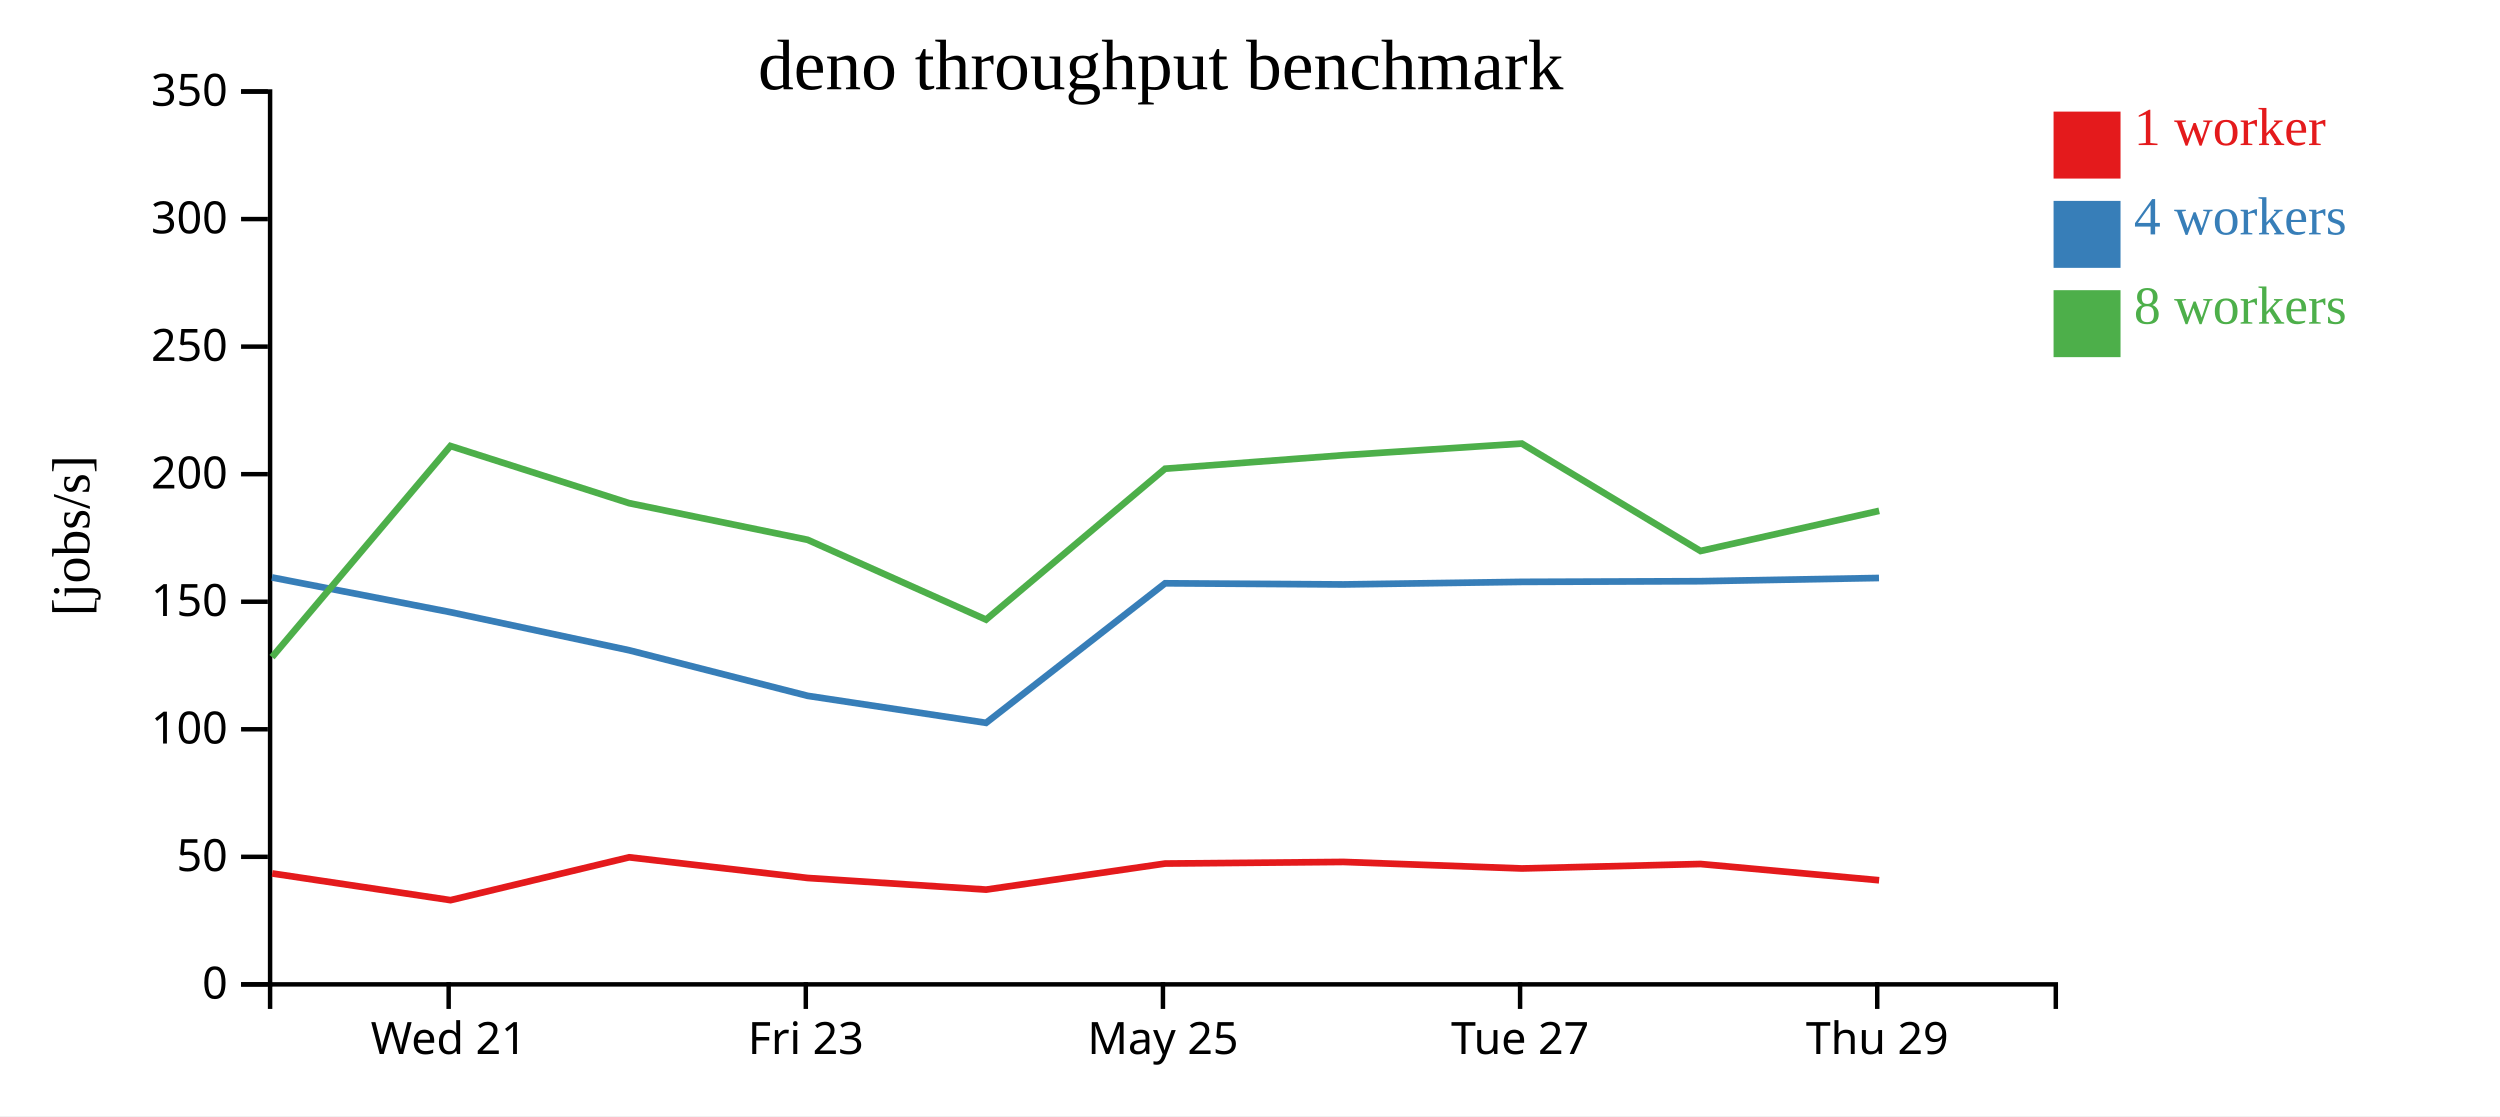
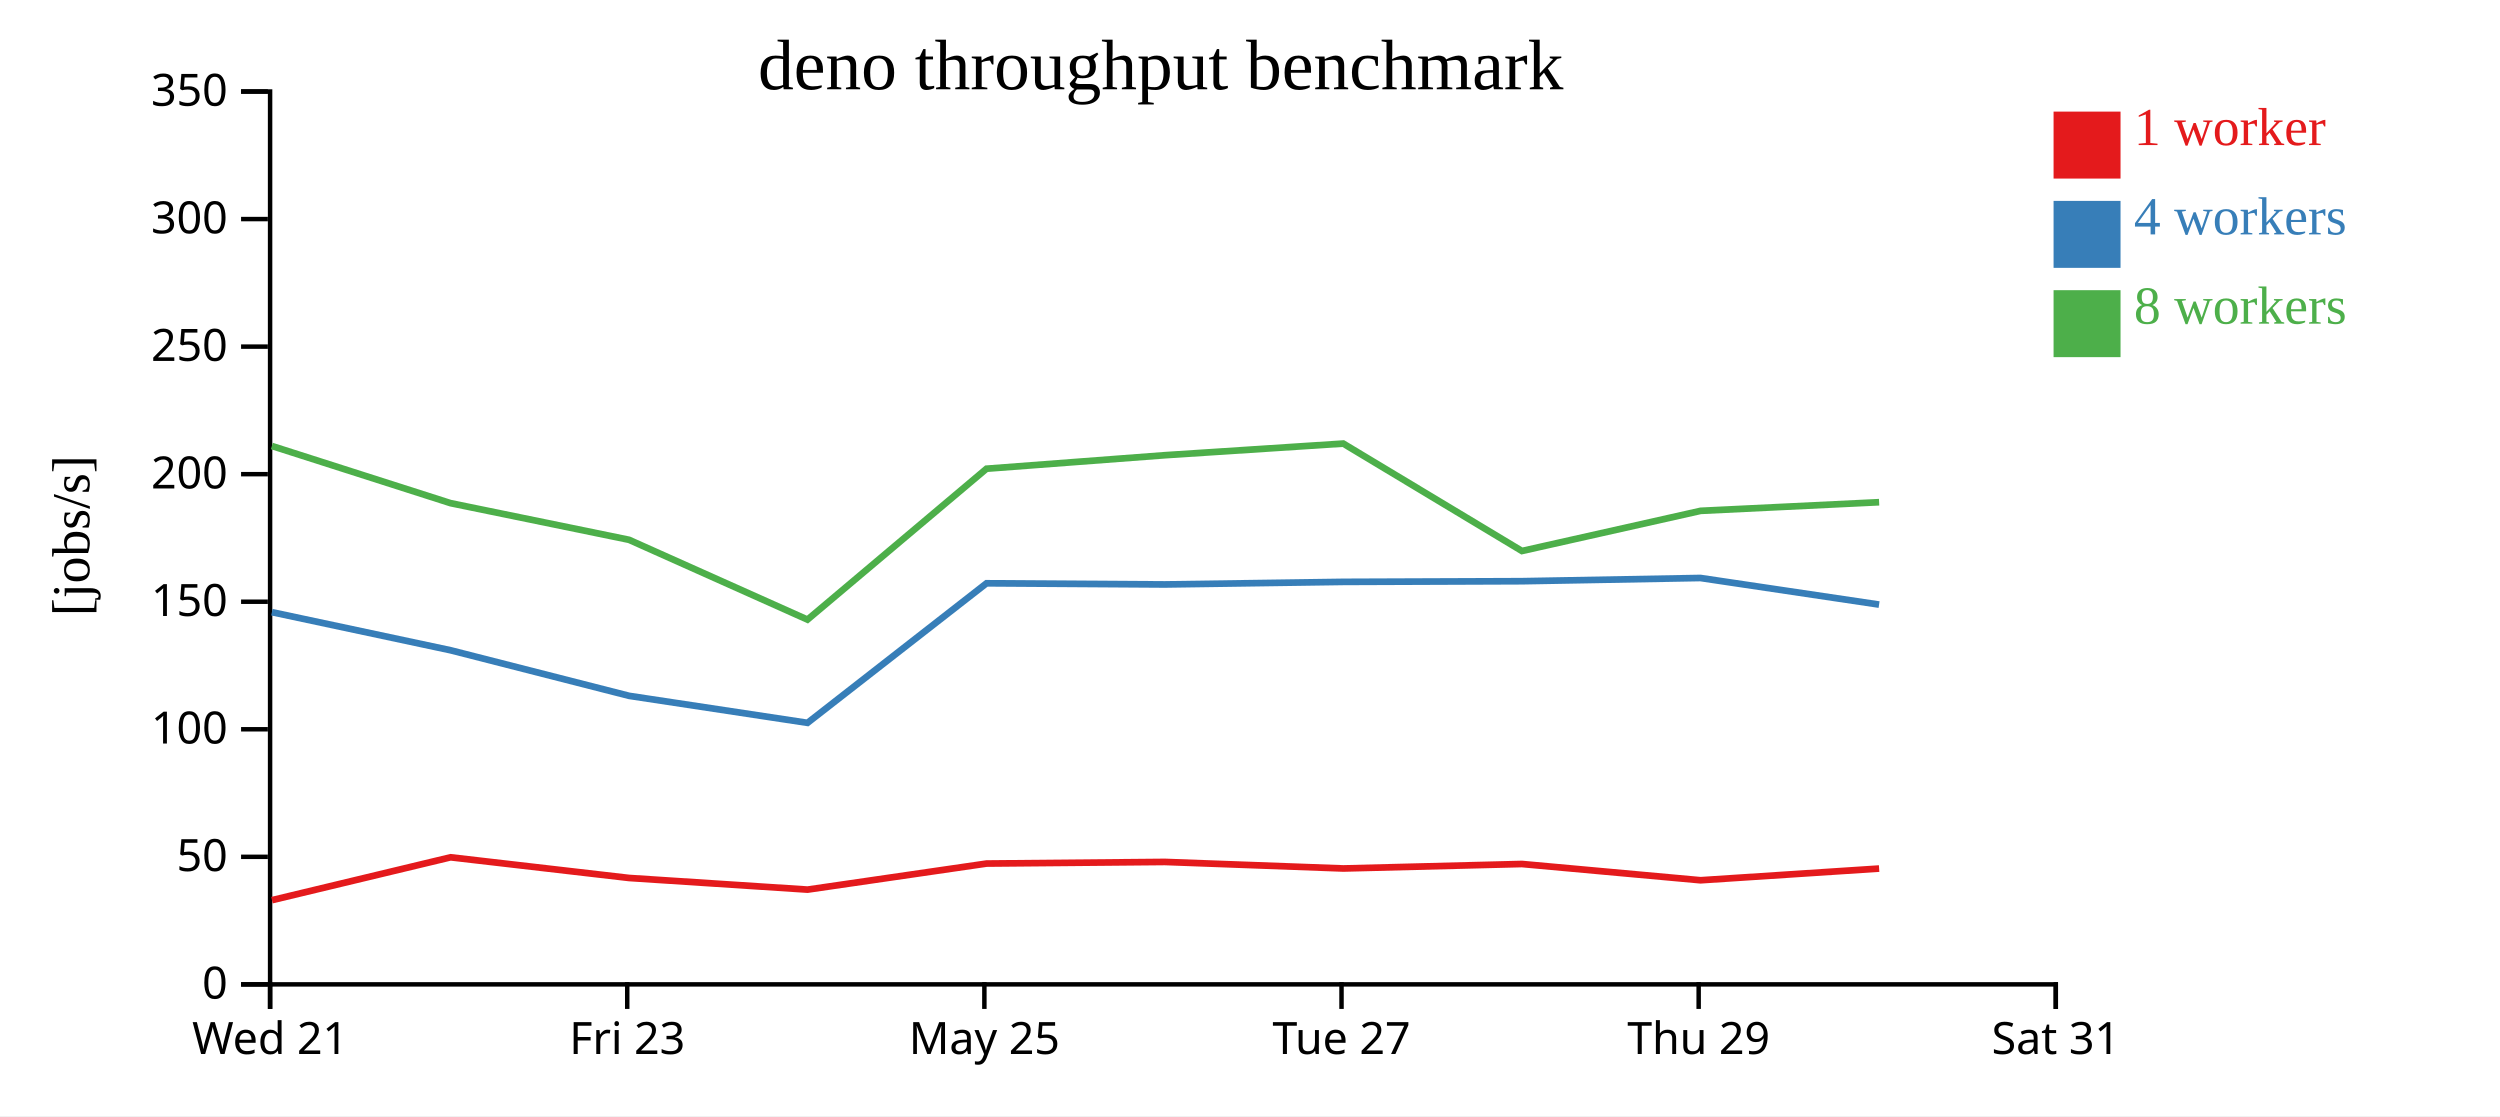
<svg xmlns="http://www.w3.org/2000/svg" width="560" height="250">
  <rect width="100%" height="100%" fill="white" />
  <g transform="translate(60,20)">
    <g transform="translate(0,200)" fill="none" font-size="10" font-family="sans-serif" text-anchor="middle">
      <path class="domain" stroke="currentColor" d="M0.5,6V0.5H400.5V6" />
-       <g class="tick" opacity="1" transform="translate(40.5,0)">
+       <g class="tick" opacity="1" transform="translate(0.5,0)">
        <line stroke="currentColor" y2="6" />
        <text fill="currentColor" y="9" dy="0.71em">Wed 21</text>
      </g>
-       <g class="tick" opacity="1" transform="translate(120.5,0)">
+       <g class="tick" opacity="1" transform="translate(80.5,0)">
        <line stroke="currentColor" y2="6" />
        <text fill="currentColor" y="9" dy="0.71em">Fri 23</text>
      </g>
-       <g class="tick" opacity="1" transform="translate(200.5,0)">
+       <g class="tick" opacity="1" transform="translate(160.5,0)">
        <line stroke="currentColor" y2="6" />
        <text fill="currentColor" y="9" dy="0.71em">May 25</text>
      </g>
-       <g class="tick" opacity="1" transform="translate(280.5,0)">
+       <g class="tick" opacity="1" transform="translate(240.5,0)">
        <line stroke="currentColor" y2="6" />
        <text fill="currentColor" y="9" dy="0.71em">Tue 27</text>
      </g>
-       <g class="tick" opacity="1" transform="translate(360.5,0)">
+       <g class="tick" opacity="1" transform="translate(320.5,0)">
        <line stroke="currentColor" y2="6" />
        <text fill="currentColor" y="9" dy="0.71em">Thu 29</text>
+       </g>
+       <g class="tick" opacity="1" transform="translate(400.5,0)">
+         <line stroke="currentColor" y2="6" />
+         <text fill="currentColor" y="9" dy="0.71em">Sat 31</text>
      </g>
    </g>
    <g fill="none" font-size="10" font-family="sans-serif" text-anchor="end">
      <path class="domain" stroke="currentColor" d="M-6,200.5H0.5V0.5H-6" />
      <g class="tick" opacity="1" transform="translate(0,200.5)">
        <line stroke="currentColor" x2="-6" />
        <text fill="currentColor" x="-9" dy="0.32em">0</text>
      </g>
      <g class="tick" opacity="1" transform="translate(0,171.9286)">
        <line stroke="currentColor" x2="-6" />
        <text fill="currentColor" x="-9" dy="0.32em">50</text>
      </g>
      <g class="tick" opacity="1" transform="translate(0,143.3571)">
        <line stroke="currentColor" x2="-6" />
        <text fill="currentColor" x="-9" dy="0.32em">100</text>
      </g>
      <g class="tick" opacity="1" transform="translate(0,114.7857)">
        <line stroke="currentColor" x2="-6" />
        <text fill="currentColor" x="-9" dy="0.32em">150</text>
      </g>
      <g class="tick" opacity="1" transform="translate(0,86.21429)">
        <line stroke="currentColor" x2="-6" />
        <text fill="currentColor" x="-9" dy="0.32em">200</text>
      </g>
      <g class="tick" opacity="1" transform="translate(0,57.64286)">
        <line stroke="currentColor" x2="-6" />
        <text fill="currentColor" x="-9" dy="0.32em">250</text>
      </g>
      <g class="tick" opacity="1" transform="translate(0,29.07143)">
        <line stroke="currentColor" x2="-6" />
        <text fill="currentColor" x="-9" dy="0.32em">300</text>
      </g>
      <g class="tick" opacity="1" transform="translate(0,0.5)">
        <line stroke="currentColor" x2="-6" />
        <text fill="currentColor" x="-9" dy="0.32em">350</text>
      </g>
    </g>
    <text text-anchor="middle" style="font-size: 12px" transform="rotate(-90)" y="-40" x="-100">[jobs/s]</text>
    <text text-anchor="middle" style="font-size: 16px" y="0" x="200">deno throughput benchmark</text>
-     <path class="line" fill="none" stroke="#e41a1c" stroke-width="1.5" d="M0.969,175.651L40.922,181.636L80.931,172.035L120.927,176.667L160.891,179.274L200.988,173.437L240.928,173.074L280.898,174.538L320.908,173.535L360.923,177.178" />
-     <path class="line" fill="none" stroke="#377eb8" stroke-width="1.5" d="M0.916,109.345L40.903,117.128L80.948,125.666L120.923,135.871L160.879,141.92L200.984,110.658L240.918,110.918L280.879,110.341L320.896,110.19L360.893,109.469" />
-     <path class="line" fill="none" stroke="#4daf4a" stroke-width="1.5" d="M0.93,127.2L40.899,79.902L80.934,92.71L120.912,100.92L160.874,118.793L200.978,84.994L240.914,81.969L280.89,79.361L320.913,103.421L360.937,94.428" />
+     <path class="line" fill="none" stroke="#e41a1c" stroke-width="1.5" d="M0.922,181.636L40.931,172.035L80.927,176.667L120.891,179.274L160.988,173.437L200.928,173.074L240.898,174.538L280.908,173.535L320.923,177.178L360.923,174.558" />
+     <path class="line" fill="none" stroke="#377eb8" stroke-width="1.5" d="M0.903,117.128L40.948,125.666L80.923,135.871L120.879,141.92L160.984,110.658L200.918,110.918L240.879,110.341L280.896,110.19L320.893,109.469L360.914,115.427" />
+     <path class="line" fill="none" stroke="#4daf4a" stroke-width="1.5" d="M0.899,79.902L40.934,92.71L80.912,100.92L120.874,118.793L160.978,84.994L200.914,81.969L240.89,79.361L280.913,103.421L320.937,94.428L360.921,92.494" />
    <rect class="dot" x="400" y="5" width="15" height="15" style="fill: #e41a1c;" />
    <rect class="dot" x="400" y="25" width="15" height="15" style="fill: #377eb8;" />
    <rect class="dot" x="400" y="45" width="15" height="15" style="fill: #4daf4a;" />
    <text class="label" x="418" y="12.5" style="fill: #e41a1c; alignment-baseline: middle;" text-anchor="left">1 worker</text>
    <text class="label" x="418" y="32.5" style="fill: #377eb8; alignment-baseline: middle;" text-anchor="left">4 workers</text>
    <text class="label" x="418" y="52.5" style="fill: #4daf4a; alignment-baseline: middle;" text-anchor="left">8 workers</text>
  </g>
</svg>
